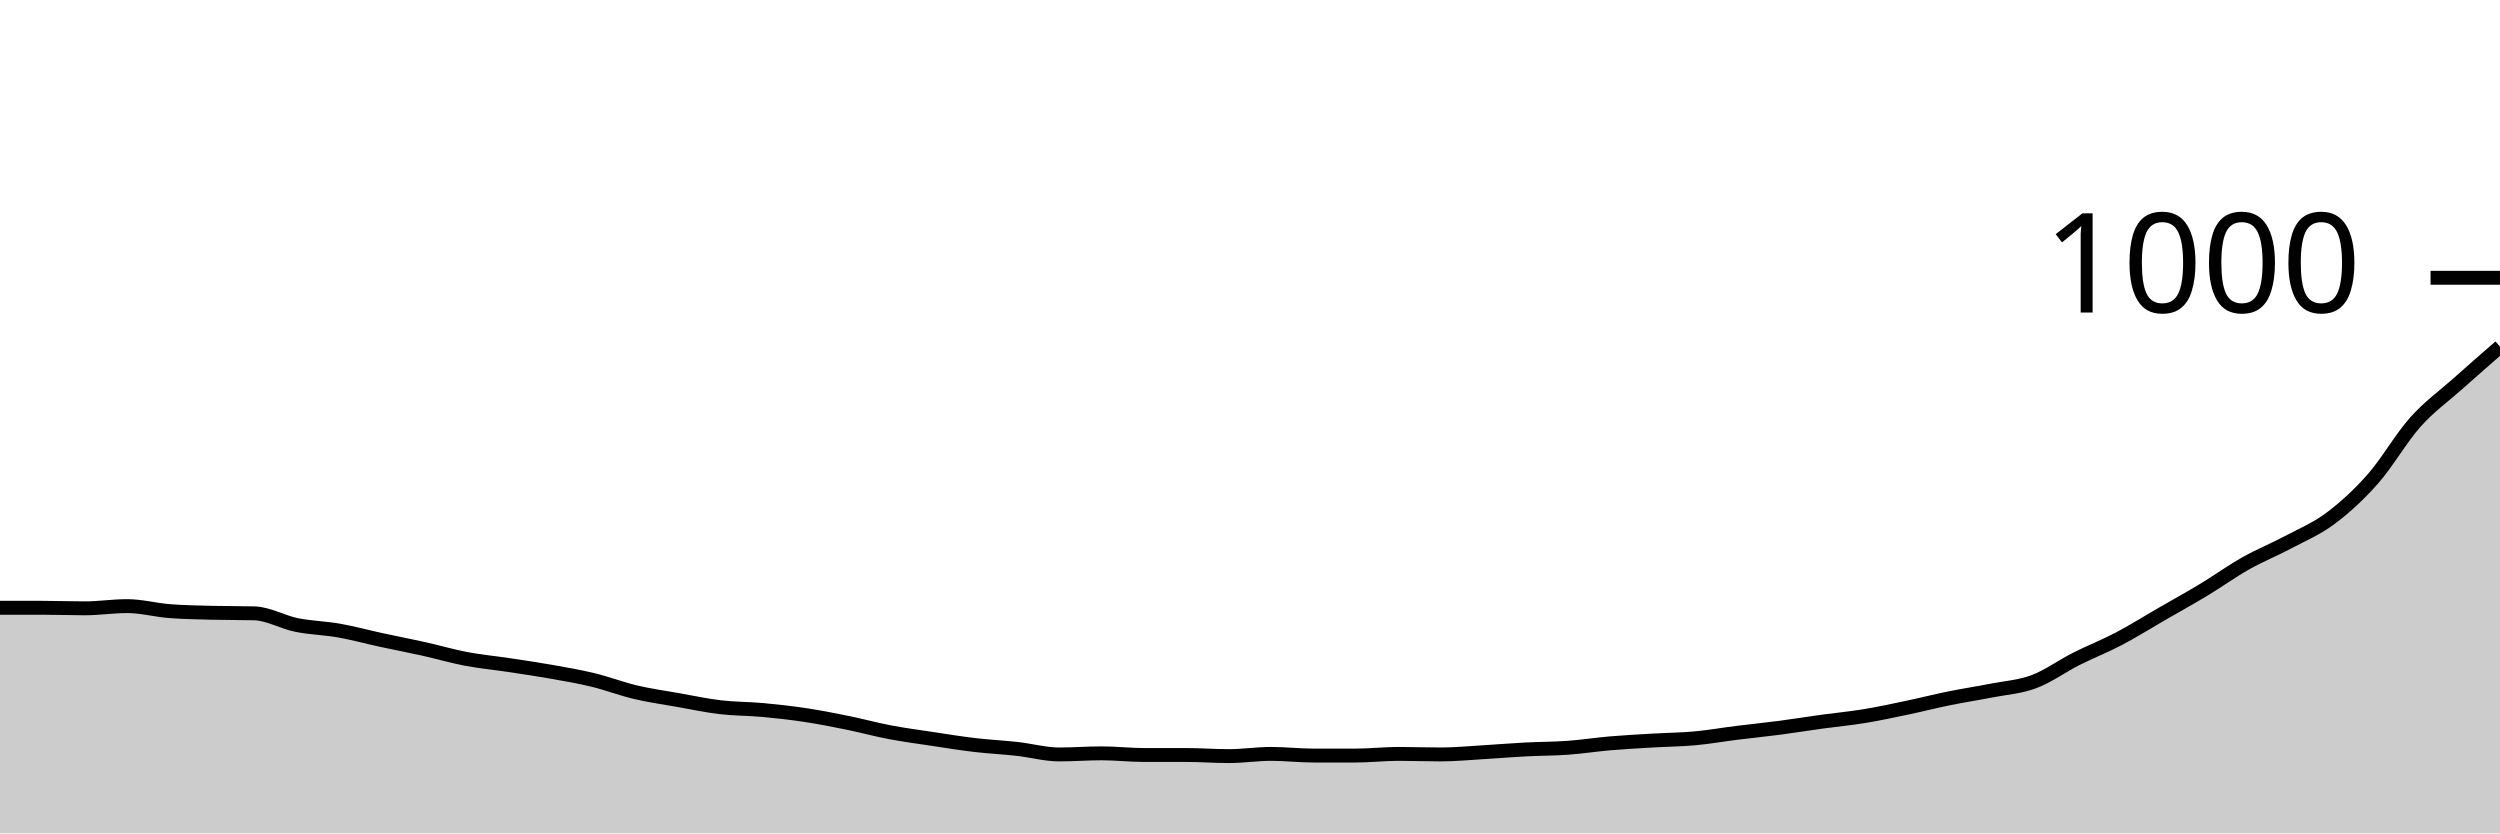
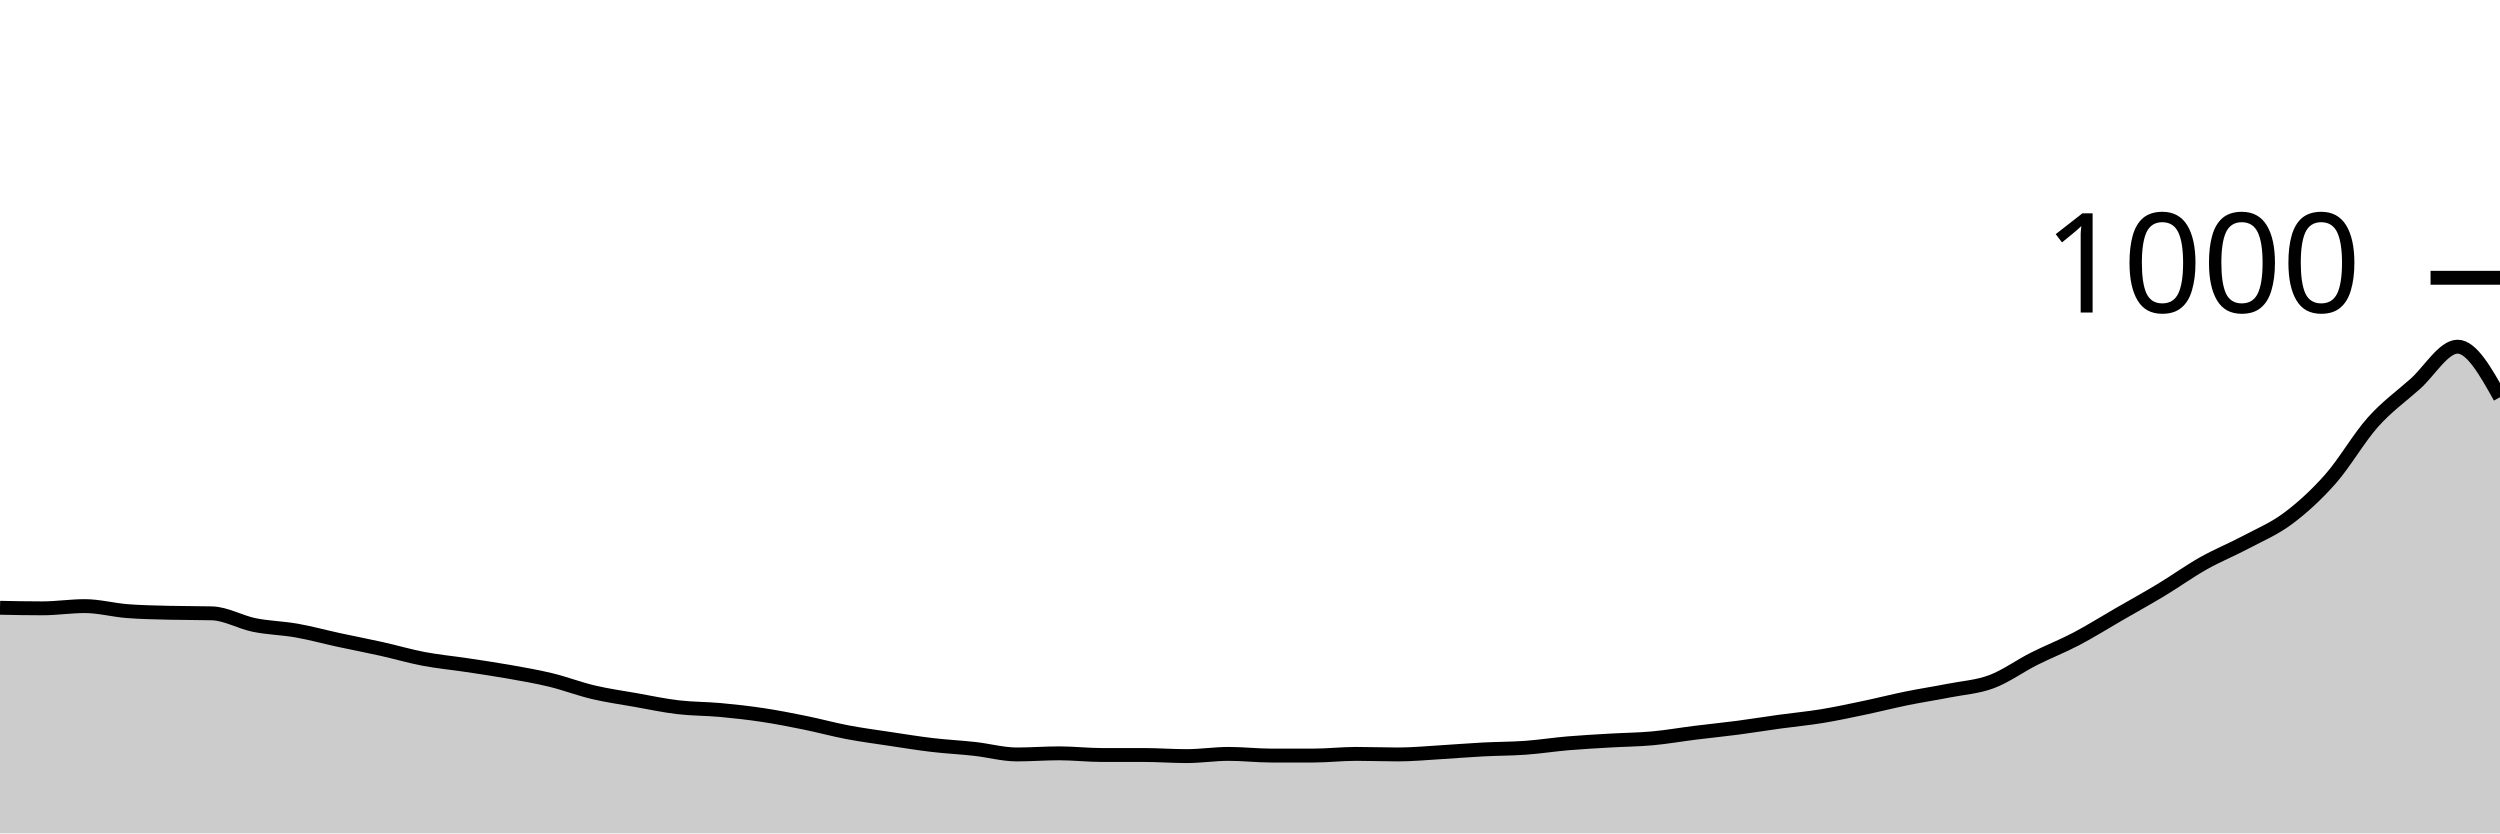
<svg xmlns="http://www.w3.org/2000/svg" viewBox="0 0 180 60">
  <g transform="translate(0,20)">
-     <path class="area" fill="rgba(0, 0, 0, 0.2)" d="M0,23.76C1.017,23.76,2.034,23.76,3.051,23.76C4.068,23.76,5.085,23.8,6.102,23.8C7.119,23.8,8.136,23.64,9.153,23.64C10.169,23.64,11.186,23.92,12.203,24C13.22,24.08,14.237,24.093,15.254,24.12C16.271,24.147,17.288,24.133,18.305,24.16C19.322,24.187,20.339,24.793,21.356,25C22.373,25.207,23.39,25.22,24.407,25.4C25.424,25.58,26.441,25.86,27.458,26.08C28.475,26.3,29.492,26.493,30.508,26.72C31.525,26.947,32.542,27.247,33.559,27.44C34.576,27.633,35.593,27.727,36.61,27.88C37.627,28.033,38.644,28.18,39.661,28.36C40.678,28.54,41.695,28.713,42.712,28.96C43.729,29.207,44.746,29.6,45.763,29.84C46.78,30.08,47.797,30.22,48.814,30.4C49.831,30.58,50.847,30.8,51.864,30.92C52.881,31.04,53.898,31.027,54.915,31.12C55.932,31.213,56.949,31.327,57.966,31.48C58.983,31.633,60,31.833,61.017,32.04C62.034,32.247,63.051,32.527,64.068,32.72C65.085,32.913,66.102,33.047,67.119,33.2C68.136,33.353,69.153,33.52,70.169,33.64C71.186,33.76,72.203,33.807,73.22,33.92C74.237,34.033,75.254,34.32,76.271,34.32C77.288,34.32,78.305,34.24,79.322,34.24C80.339,34.24,81.356,34.36,82.373,34.36C83.39,34.36,84.407,34.36,85.424,34.36C86.441,34.36,87.458,34.44,88.475,34.44C89.492,34.44,90.508,34.28,91.525,34.28C92.542,34.28,93.559,34.4,94.576,34.4C95.593,34.4,96.61,34.4,97.627,34.4C98.644,34.4,99.661,34.28,100.678,34.28C101.695,34.28,102.712,34.32,103.729,34.32C104.746,34.32,105.763,34.22,106.78,34.16C107.797,34.1,108.814,34.013,109.831,33.96C110.847,33.907,111.864,33.913,112.881,33.84C113.898,33.767,114.915,33.607,115.932,33.52C116.949,33.433,117.966,33.38,118.983,33.32C120,33.26,121.017,33.253,122.034,33.16C123.051,33.067,124.068,32.887,125.085,32.76C126.102,32.633,127.119,32.533,128.136,32.4C129.153,32.267,130.169,32.1,131.186,31.96C132.203,31.82,133.22,31.727,134.237,31.56C135.254,31.393,136.271,31.173,137.288,30.96C138.305,30.747,139.322,30.487,140.339,30.28C141.356,30.073,142.373,29.92,143.39,29.72C144.407,29.52,145.424,29.46,146.441,29.08C147.458,28.7,148.475,27.953,149.492,27.44C150.508,26.927,151.525,26.533,152.542,26C153.559,25.467,154.576,24.827,155.593,24.24C156.61,23.653,157.627,23.093,158.644,22.48C159.661,21.867,160.678,21.133,161.695,20.56C162.712,19.987,163.729,19.58,164.746,19.04C165.763,18.5,166.78,18.08,167.797,17.32C168.814,16.56,169.831,15.633,170.847,14.48C171.864,13.327,172.881,11.54,173.898,10.4C174.915,9.26,175.932,8.547,176.949,7.64C177.966,6.733,178.983,5.847,180,4.96L180,40C178.983,40,177.966,40,176.949,40C175.932,40,174.915,40,173.898,40C172.881,40,171.864,40,170.847,40C169.831,40,168.814,40,167.797,40C166.78,40,165.763,40,164.746,40C163.729,40,162.712,40,161.695,40C160.678,40,159.661,40,158.644,40C157.627,40,156.61,40,155.593,40C154.576,40,153.559,40,152.542,40C151.525,40,150.508,40,149.492,40C148.475,40,147.458,40,146.441,40C145.424,40,144.407,40,143.39,40C142.373,40,141.356,40,140.339,40C139.322,40,138.305,40,137.288,40C136.271,40,135.254,40,134.237,40C133.22,40,132.203,40,131.186,40C130.169,40,129.153,40,128.136,40C127.119,40,126.102,40,125.085,40C124.068,40,123.051,40,122.034,40C121.017,40,120,40,118.983,40C117.966,40,116.949,40,115.932,40C114.915,40,113.898,40,112.881,40C111.864,40,110.847,40,109.831,40C108.814,40,107.797,40,106.78,40C105.763,40,104.746,40,103.729,40C102.712,40,101.695,40,100.678,40C99.661,40,98.644,40,97.627,40C96.61,40,95.593,40,94.576,40C93.559,40,92.542,40,91.525,40C90.508,40,89.492,40,88.475,40C87.458,40,86.441,40,85.424,40C84.407,40,83.39,40,82.373,40C81.356,40,80.339,40,79.322,40C78.305,40,77.288,40,76.271,40C75.254,40,74.237,40,73.22,40C72.203,40,71.186,40,70.169,40C69.153,40,68.136,40,67.119,40C66.102,40,65.085,40,64.068,40C63.051,40,62.034,40,61.017,40C60,40,58.983,40,57.966,40C56.949,40,55.932,40,54.915,40C53.898,40,52.881,40,51.864,40C50.847,40,49.831,40,48.814,40C47.797,40,46.78,40,45.763,40C44.746,40,43.729,40,42.712,40C41.695,40,40.678,40,39.661,40C38.644,40,37.627,40,36.61,40C35.593,40,34.576,40,33.559,40C32.542,40,31.525,40,30.508,40C29.492,40,28.475,40,27.458,40C26.441,40,25.424,40,24.407,40C23.39,40,22.373,40,21.356,40C20.339,40,19.322,40,18.305,40C17.288,40,16.271,40,15.254,40C14.237,40,13.22,40,12.203,40C11.186,40,10.169,40,9.153,40C8.136,40,7.119,40,6.102,40C5.085,40,4.068,40,3.051,40C2.034,40,1.017,40,0,40Z" />
-     <path class="line" stroke="black" fill="none" d="M0,23.76C1.017,23.76,2.034,23.76,3.051,23.76C4.068,23.76,5.085,23.8,6.102,23.8C7.119,23.8,8.136,23.64,9.153,23.64C10.169,23.64,11.186,23.92,12.203,24C13.22,24.08,14.237,24.093,15.254,24.12C16.271,24.147,17.288,24.133,18.305,24.16C19.322,24.187,20.339,24.793,21.356,25C22.373,25.207,23.39,25.22,24.407,25.4C25.424,25.58,26.441,25.86,27.458,26.08C28.475,26.3,29.492,26.493,30.508,26.72C31.525,26.947,32.542,27.247,33.559,27.44C34.576,27.633,35.593,27.727,36.61,27.88C37.627,28.033,38.644,28.18,39.661,28.36C40.678,28.54,41.695,28.713,42.712,28.96C43.729,29.207,44.746,29.6,45.763,29.84C46.78,30.08,47.797,30.22,48.814,30.4C49.831,30.58,50.847,30.8,51.864,30.92C52.881,31.04,53.898,31.027,54.915,31.12C55.932,31.213,56.949,31.327,57.966,31.48C58.983,31.633,60,31.833,61.017,32.04C62.034,32.247,63.051,32.527,64.068,32.72C65.085,32.913,66.102,33.047,67.119,33.2C68.136,33.353,69.153,33.52,70.169,33.64C71.186,33.76,72.203,33.807,73.22,33.92C74.237,34.033,75.254,34.32,76.271,34.32C77.288,34.32,78.305,34.24,79.322,34.24C80.339,34.24,81.356,34.36,82.373,34.36C83.39,34.36,84.407,34.36,85.424,34.36C86.441,34.36,87.458,34.44,88.475,34.44C89.492,34.44,90.508,34.28,91.525,34.28C92.542,34.28,93.559,34.4,94.576,34.4C95.593,34.4,96.61,34.4,97.627,34.4C98.644,34.4,99.661,34.28,100.678,34.28C101.695,34.28,102.712,34.32,103.729,34.32C104.746,34.32,105.763,34.22,106.78,34.16C107.797,34.1,108.814,34.013,109.831,33.96C110.847,33.907,111.864,33.913,112.881,33.84C113.898,33.767,114.915,33.607,115.932,33.52C116.949,33.433,117.966,33.38,118.983,33.32C120,33.26,121.017,33.253,122.034,33.16C123.051,33.067,124.068,32.887,125.085,32.76C126.102,32.633,127.119,32.533,128.136,32.4C129.153,32.267,130.169,32.1,131.186,31.96C132.203,31.82,133.22,31.727,134.237,31.56C135.254,31.393,136.271,31.173,137.288,30.96C138.305,30.747,139.322,30.487,140.339,30.28C141.356,30.073,142.373,29.92,143.39,29.72C144.407,29.52,145.424,29.46,146.441,29.08C147.458,28.7,148.475,27.953,149.492,27.44C150.508,26.927,151.525,26.533,152.542,26C153.559,25.467,154.576,24.827,155.593,24.24C156.61,23.653,157.627,23.093,158.644,22.48C159.661,21.867,160.678,21.133,161.695,20.56C162.712,19.987,163.729,19.58,164.746,19.04C165.763,18.5,166.78,18.08,167.797,17.32C168.814,16.56,169.831,15.633,170.847,14.48C171.864,13.327,172.881,11.54,173.898,10.4C174.915,9.26,175.932,8.547,176.949,7.64C177.966,6.733,178.983,5.847,180,4.96" />
+     <path class="area" fill="rgba(0, 0, 0, 0.2)" d="M0,23.76C1.017,23.78,2.034,23.8,3.051,23.8C4.068,23.8,5.085,23.64,6.102,23.64C7.119,23.64,8.136,23.92,9.153,24C10.169,24.08,11.186,24.093,12.203,24.12C13.22,24.147,14.237,24.133,15.254,24.16C16.271,24.187,17.288,24.793,18.305,25C19.322,25.207,20.339,25.22,21.356,25.4C22.373,25.58,23.39,25.86,24.407,26.08C25.424,26.3,26.441,26.493,27.458,26.72C28.475,26.947,29.492,27.247,30.508,27.44C31.525,27.633,32.542,27.727,33.559,27.88C34.576,28.033,35.593,28.18,36.61,28.36C37.627,28.54,38.644,28.713,39.661,28.96C40.678,29.207,41.695,29.6,42.712,29.84C43.729,30.08,44.746,30.22,45.763,30.4C46.78,30.58,47.797,30.8,48.814,30.92C49.831,31.04,50.847,31.027,51.864,31.12C52.881,31.213,53.898,31.327,54.915,31.48C55.932,31.633,56.949,31.833,57.966,32.04C58.983,32.247,60,32.527,61.017,32.72C62.034,32.913,63.051,33.047,64.068,33.2C65.085,33.353,66.102,33.52,67.119,33.64C68.136,33.76,69.153,33.807,70.169,33.92C71.186,34.033,72.203,34.32,73.22,34.32C74.237,34.32,75.254,34.24,76.271,34.24C77.288,34.24,78.305,34.36,79.322,34.36C80.339,34.36,81.356,34.36,82.373,34.36C83.39,34.36,84.407,34.44,85.424,34.44C86.441,34.44,87.458,34.28,88.475,34.28C89.492,34.28,90.508,34.4,91.525,34.4C92.542,34.4,93.559,34.4,94.576,34.4C95.593,34.4,96.61,34.28,97.627,34.28C98.644,34.28,99.661,34.32,100.678,34.32C101.695,34.32,102.712,34.22,103.729,34.16C104.746,34.1,105.763,34.013,106.78,33.96C107.797,33.907,108.814,33.913,109.831,33.84C110.847,33.767,111.864,33.607,112.881,33.52C113.898,33.433,114.915,33.38,115.932,33.32C116.949,33.26,117.966,33.253,118.983,33.16C120,33.067,121.017,32.887,122.034,32.76C123.051,32.633,124.068,32.533,125.085,32.4C126.102,32.267,127.119,32.1,128.136,31.96C129.153,31.82,130.169,31.727,131.186,31.56C132.203,31.393,133.22,31.173,134.237,30.96C135.254,30.747,136.271,30.487,137.288,30.28C138.305,30.073,139.322,29.92,140.339,29.72C141.356,29.52,142.373,29.46,143.39,29.08C144.407,28.7,145.424,27.953,146.441,27.44C147.458,26.927,148.475,26.533,149.492,26C150.508,25.467,151.525,24.827,152.542,24.24C153.559,23.653,154.576,23.093,155.593,22.48C156.61,21.867,157.627,21.133,158.644,20.56C159.661,19.987,160.678,19.58,161.695,19.04C162.712,18.5,163.729,18.08,164.746,17.32C165.763,16.56,166.78,15.633,167.797,14.48C168.814,13.327,169.831,11.54,170.847,10.4C171.864,9.26,172.881,8.547,173.898,7.64C174.915,6.733,175.932,4.96,176.949,4.96C177.966,4.96,178.983,6.78,180,8.6L180,40C178.983,40,177.966,40,176.949,40C175.932,40,174.915,40,173.898,40C172.881,40,171.864,40,170.847,40C169.831,40,168.814,40,167.797,40C166.78,40,165.763,40,164.746,40C163.729,40,162.712,40,161.695,40C160.678,40,159.661,40,158.644,40C157.627,40,156.61,40,155.593,40C154.576,40,153.559,40,152.542,40C151.525,40,150.508,40,149.492,40C148.475,40,147.458,40,146.441,40C145.424,40,144.407,40,143.39,40C142.373,40,141.356,40,140.339,40C139.322,40,138.305,40,137.288,40C136.271,40,135.254,40,134.237,40C133.22,40,132.203,40,131.186,40C130.169,40,129.153,40,128.136,40C127.119,40,126.102,40,125.085,40C124.068,40,123.051,40,122.034,40C121.017,40,120,40,118.983,40C117.966,40,116.949,40,115.932,40C114.915,40,113.898,40,112.881,40C111.864,40,110.847,40,109.831,40C108.814,40,107.797,40,106.78,40C105.763,40,104.746,40,103.729,40C102.712,40,101.695,40,100.678,40C99.661,40,98.644,40,97.627,40C96.61,40,95.593,40,94.576,40C93.559,40,92.542,40,91.525,40C90.508,40,89.492,40,88.475,40C87.458,40,86.441,40,85.424,40C84.407,40,83.39,40,82.373,40C81.356,40,80.339,40,79.322,40C78.305,40,77.288,40,76.271,40C75.254,40,74.237,40,73.22,40C72.203,40,71.186,40,70.169,40C69.153,40,68.136,40,67.119,40C66.102,40,65.085,40,64.068,40C63.051,40,62.034,40,61.017,40C60,40,58.983,40,57.966,40C56.949,40,55.932,40,54.915,40C53.898,40,52.881,40,51.864,40C50.847,40,49.831,40,48.814,40C47.797,40,46.78,40,45.763,40C44.746,40,43.729,40,42.712,40C41.695,40,40.678,40,39.661,40C38.644,40,37.627,40,36.61,40C35.593,40,34.576,40,33.559,40C32.542,40,31.525,40,30.508,40C29.492,40,28.475,40,27.458,40C26.441,40,25.424,40,24.407,40C23.39,40,22.373,40,21.356,40C20.339,40,19.322,40,18.305,40C17.288,40,16.271,40,15.254,40C14.237,40,13.22,40,12.203,40C11.186,40,10.169,40,9.153,40C8.136,40,7.119,40,6.102,40C5.085,40,4.068,40,3.051,40C2.034,40,1.017,40,0,40Z" />
+     <path class="line" stroke="black" fill="none" d="M0,23.76C1.017,23.78,2.034,23.8,3.051,23.8C4.068,23.8,5.085,23.64,6.102,23.64C7.119,23.64,8.136,23.92,9.153,24C10.169,24.08,11.186,24.093,12.203,24.12C13.22,24.147,14.237,24.133,15.254,24.16C16.271,24.187,17.288,24.793,18.305,25C19.322,25.207,20.339,25.22,21.356,25.4C22.373,25.58,23.39,25.86,24.407,26.08C25.424,26.3,26.441,26.493,27.458,26.72C28.475,26.947,29.492,27.247,30.508,27.44C31.525,27.633,32.542,27.727,33.559,27.88C34.576,28.033,35.593,28.18,36.61,28.36C37.627,28.54,38.644,28.713,39.661,28.96C40.678,29.207,41.695,29.6,42.712,29.84C43.729,30.08,44.746,30.22,45.763,30.4C46.78,30.58,47.797,30.8,48.814,30.92C49.831,31.04,50.847,31.027,51.864,31.12C52.881,31.213,53.898,31.327,54.915,31.48C55.932,31.633,56.949,31.833,57.966,32.04C58.983,32.247,60,32.527,61.017,32.72C62.034,32.913,63.051,33.047,64.068,33.2C65.085,33.353,66.102,33.52,67.119,33.64C68.136,33.76,69.153,33.807,70.169,33.92C71.186,34.033,72.203,34.32,73.22,34.32C74.237,34.32,75.254,34.24,76.271,34.24C77.288,34.24,78.305,34.36,79.322,34.36C80.339,34.36,81.356,34.36,82.373,34.36C83.39,34.36,84.407,34.44,85.424,34.44C86.441,34.44,87.458,34.28,88.475,34.28C89.492,34.28,90.508,34.4,91.525,34.4C92.542,34.4,93.559,34.4,94.576,34.4C95.593,34.4,96.61,34.28,97.627,34.28C98.644,34.28,99.661,34.32,100.678,34.32C101.695,34.32,102.712,34.22,103.729,34.16C104.746,34.1,105.763,34.013,106.78,33.96C107.797,33.907,108.814,33.913,109.831,33.84C110.847,33.767,111.864,33.607,112.881,33.52C113.898,33.433,114.915,33.38,115.932,33.32C116.949,33.26,117.966,33.253,118.983,33.16C120,33.067,121.017,32.887,122.034,32.76C123.051,32.633,124.068,32.533,125.085,32.4C126.102,32.267,127.119,32.1,128.136,31.96C129.153,31.82,130.169,31.727,131.186,31.56C132.203,31.393,133.22,31.173,134.237,30.96C135.254,30.747,136.271,30.487,137.288,30.28C138.305,30.073,139.322,29.92,140.339,29.72C141.356,29.52,142.373,29.46,143.39,29.08C144.407,28.7,145.424,27.953,146.441,27.44C147.458,26.927,148.475,26.533,149.492,26C150.508,25.467,151.525,24.827,152.542,24.24C153.559,23.653,154.576,23.093,155.593,22.48C156.61,21.867,157.627,21.133,158.644,20.56C159.661,19.987,160.678,19.58,161.695,19.04C162.712,18.5,163.729,18.08,164.746,17.32C165.763,16.56,166.78,15.633,167.797,14.48C168.814,13.327,169.831,11.54,170.847,10.4C171.864,9.26,172.881,8.547,173.898,7.64C174.915,6.733,175.932,4.96,176.949,4.96C177.966,4.96,178.983,6.78,180,8.6" />
    <path class="axis-ceiling" stroke-width="1" stroke="black" fill="none" d="M175,0L180,0" />
    <text class="axis-ceiling-label" font-family="sans-serif" text-anchor="end" font-size="10px" x="170" y="2.5">1000</text>
  </g>
</svg>
